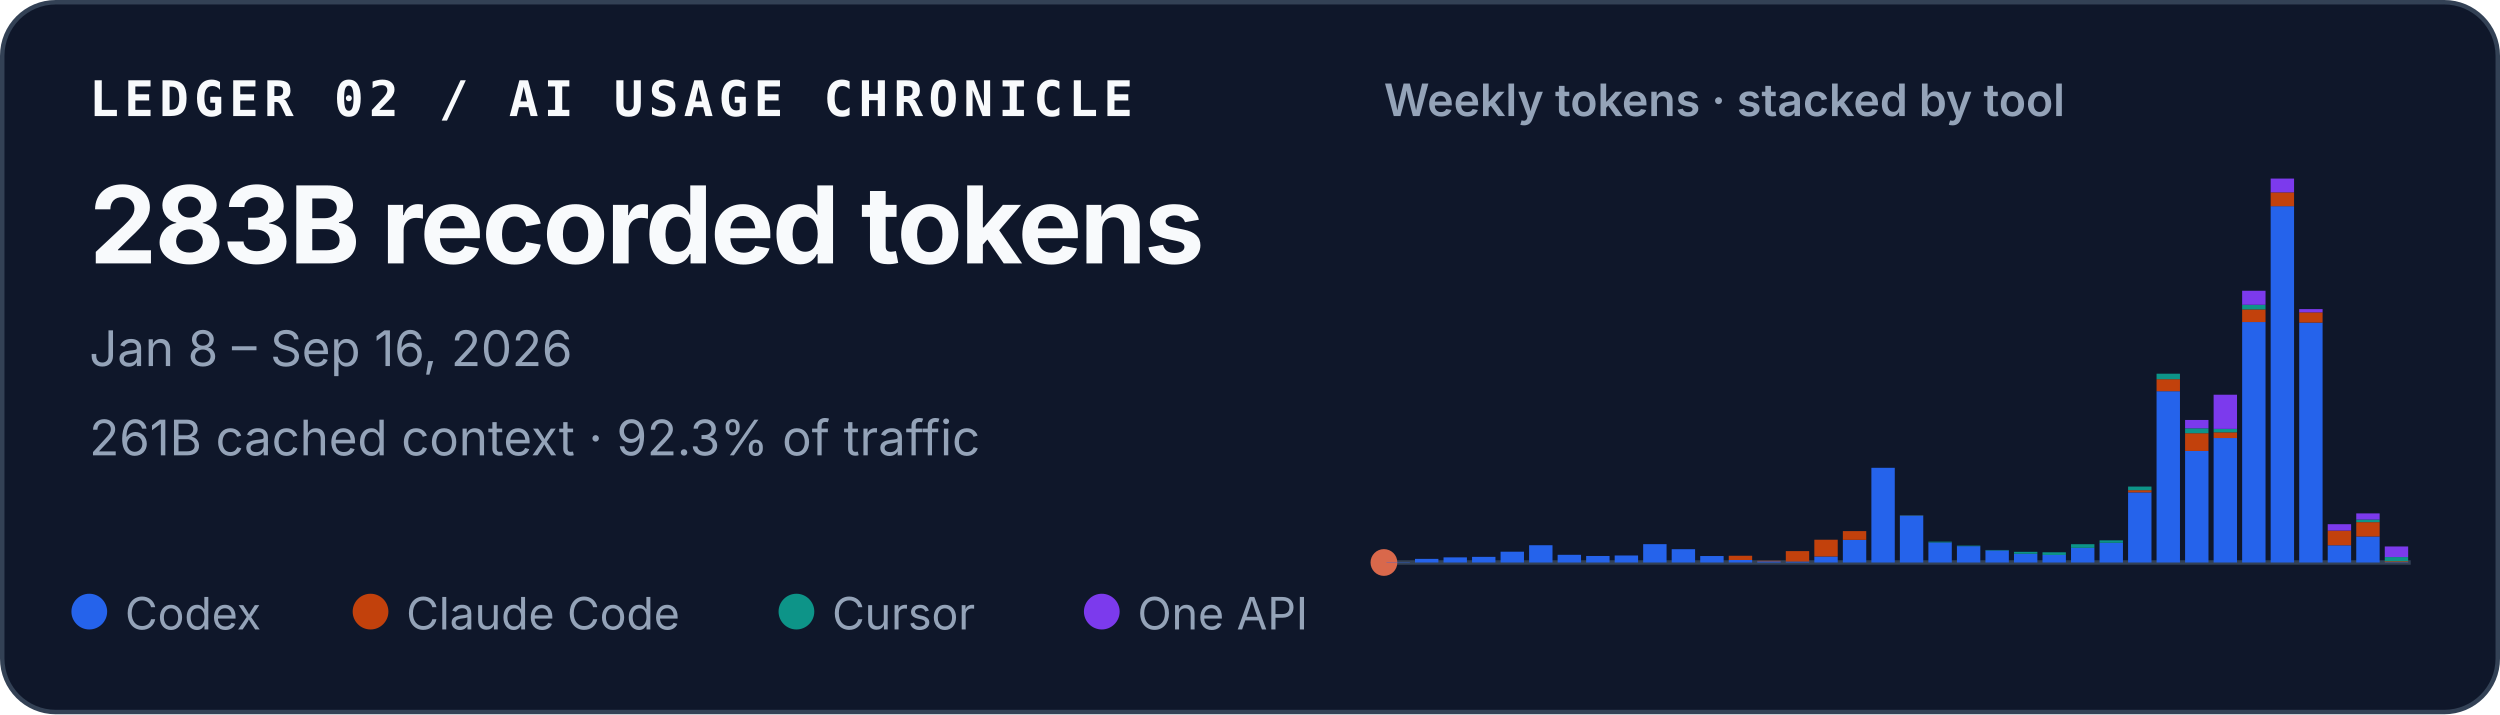
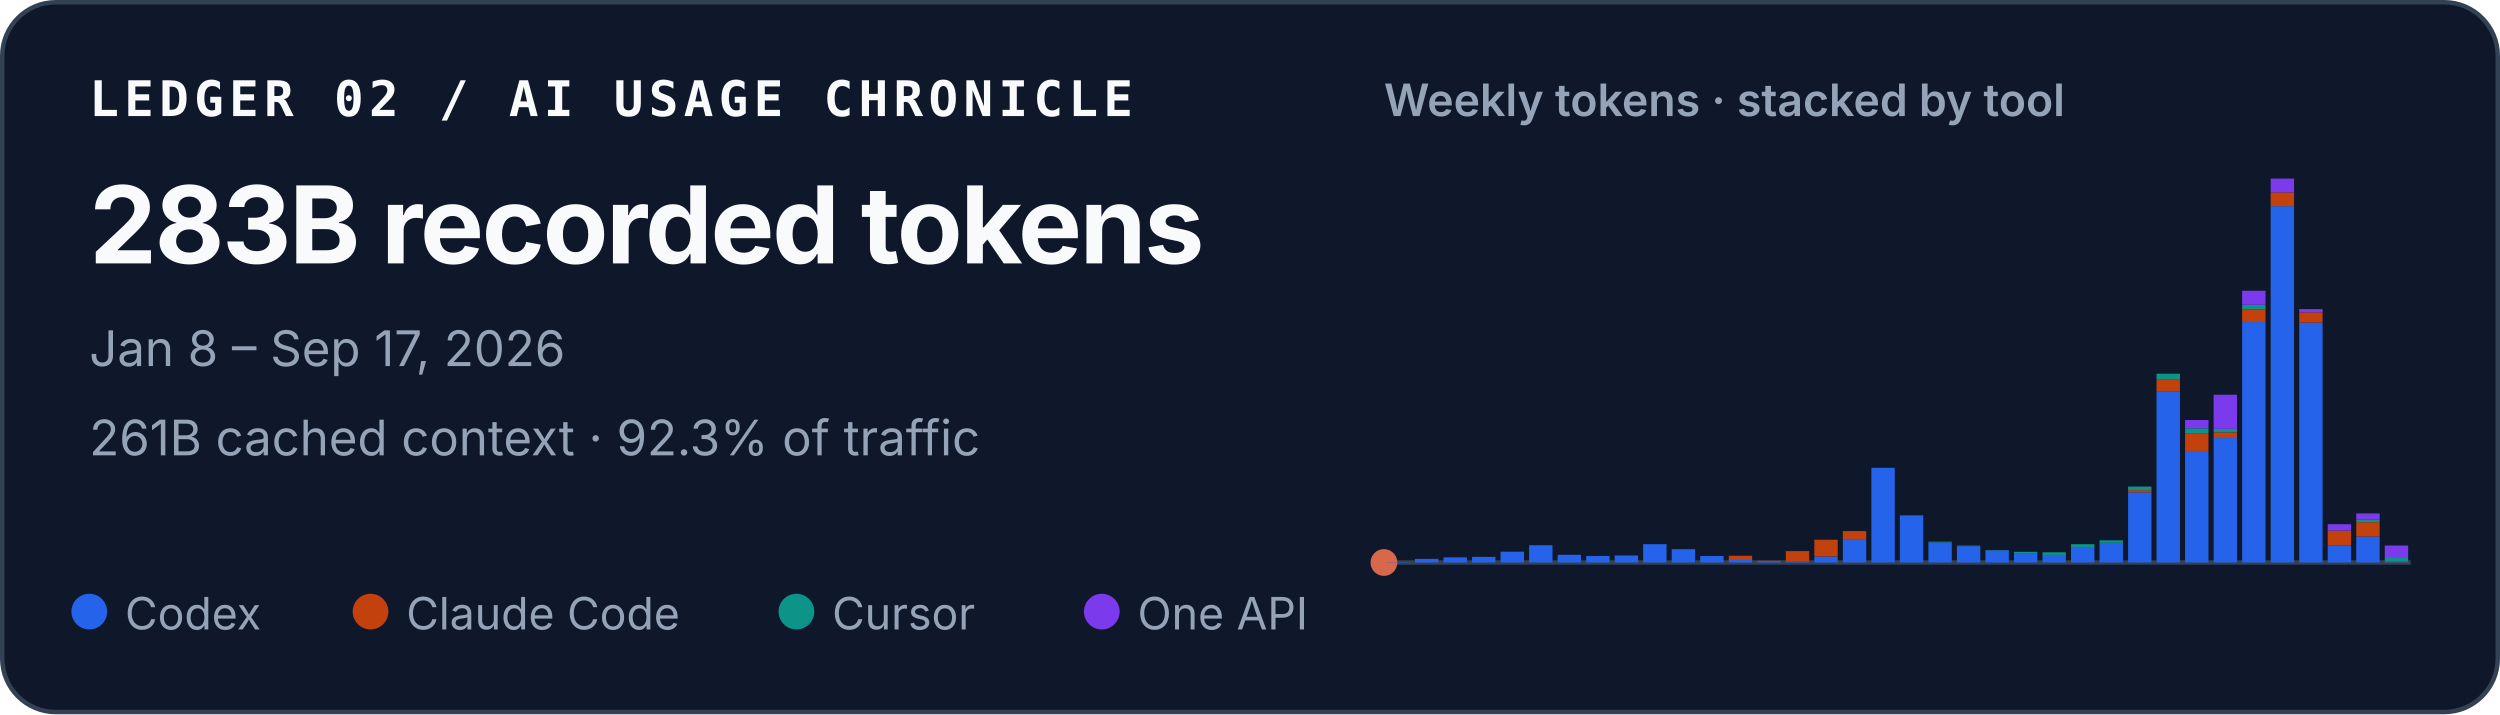
<svg xmlns="http://www.w3.org/2000/svg" width="560" height="160" viewBox="0 0 560 160" role="img" aria-labelledby="title desc">
  <style>
    text { font-family: ui-sans-serif, -apple-system, BlinkMacSystemFont, "Segoe UI", sans-serif; fill: #f8fafc; }
    .identity { font-family: ui-monospace, SFMono-Regular, Menlo, Consolas, monospace; font-size: 11px; font-weight: 700; letter-spacing: .11em; }
    .total { font-size: 24px; font-weight: 720; letter-spacing: -.02em; }
    .meta { font-size: 11px; fill: #94a3b8; }
    .chart-title { font-size: 10px; font-weight: 600; fill: #94a3b8; }
    .legend { font-size: 10px; fill: #94a3b8; }
  </style>
  <rect x=".5" y=".5" width="559" height="159" rx="12" fill="#0f172a" stroke="#334155" />
  <text x="20" y="26" class="identity">LEDGER 02 / AI USAGE CHRONICLE</text>
  <text x="20" y="59" class="total">283B recorded tokens</text>
-   <text x="20" y="82" class="meta">Jan 8 – Sep 16, 2026</text>
+   <text x="20" y="82" class="meta">Jan 8 – Sep 17, 2026</text>
  <text x="20" y="102" class="meta">261B cached context · 92.3% of traffic</text>
  <text x="310" y="26" class="chart-title">Weekly tokens · stacked by tool</text>
  <line x1="310" y1="126" x2="540" y2="126" stroke="#334155" />
  <circle cx="310" cy="126" r="3" fill="#D9684B" aria-hidden="true" />
  <g aria-label="Weekly token volume, stacked by tool">
    <rect x="310.57" y="125.93" width="5.24" height="0.07" fill="#2563eb" />
    <rect x="316.96" y="125.19" width="5.24" height="0.81" fill="#2563eb" />
    <rect x="323.35" y="124.85" width="5.24" height="1.15" fill="#2563eb" />
    <rect x="329.74" y="124.74" width="5.24" height="1.26" fill="#2563eb" />
    <rect x="336.13" y="123.58" width="5.24" height="2.42" fill="#2563eb" />
    <rect x="342.52" y="122.13" width="5.24" height="3.87" fill="#2563eb" />
    <rect x="348.91" y="124.28" width="5.24" height="1.72" fill="#2563eb" />
    <rect x="355.30" y="124.54" width="5.24" height="1.46" fill="#2563eb" />
    <rect x="361.69" y="124.43" width="5.24" height="1.57" fill="#2563eb" />
    <rect x="368.07" y="121.89" width="5.24" height="4.11" fill="#2563eb" />
    <rect x="374.46" y="123.02" width="5.24" height="2.98" fill="#2563eb" />
    <rect x="380.85" y="124.55" width="5.24" height="1.45" fill="#2563eb" />
    <rect x="387.24" y="125.44" width="5.24" height="0.56" fill="#2563eb" />
    <rect x="387.24" y="124.49" width="5.24" height="0.95" fill="#c2410c" />
    <rect x="393.63" y="125.74" width="5.24" height="0.26" fill="#2563eb" />
    <rect x="393.63" y="125.61" width="5.24" height="0.13" fill="#c2410c" />
    <rect x="400.02" y="125.78" width="5.24" height="0.22" fill="#2563eb" />
    <rect x="400.02" y="123.45" width="5.24" height="2.33" fill="#c2410c" />
    <rect x="406.41" y="124.66" width="5.24" height="1.34" fill="#2563eb" />
    <rect x="406.41" y="120.90" width="5.24" height="3.75" fill="#c2410c" />
    <rect x="412.80" y="120.93" width="5.24" height="5.07" fill="#2563eb" />
    <rect x="412.80" y="118.97" width="5.24" height="1.96" fill="#c2410c" />
    <rect x="419.19" y="104.79" width="5.24" height="21.21" fill="#2563eb" />
    <rect x="425.57" y="115.49" width="5.24" height="10.51" fill="#2563eb" />
    <rect x="425.57" y="115.47" width="5.24" height="0.03" fill="#c2410c" />
    <rect x="425.57" y="115.41" width="5.24" height="0.05" fill="#0d9488" />
    <rect x="431.96" y="121.50" width="5.24" height="4.50" fill="#2563eb" />
    <rect x="431.96" y="121.33" width="5.24" height="0.17" fill="#0d9488" />
    <rect x="438.35" y="122.34" width="5.24" height="3.66" fill="#2563eb" />
    <rect x="438.35" y="122.22" width="5.24" height="0.12" fill="#0d9488" />
    <rect x="444.74" y="123.29" width="5.24" height="2.71" fill="#2563eb" />
    <rect x="444.74" y="123.19" width="5.24" height="0.10" fill="#0d9488" />
    <rect x="451.13" y="124.05" width="5.24" height="1.95" fill="#2563eb" />
    <rect x="451.13" y="123.61" width="5.24" height="0.44" fill="#0d9488" />
    <rect x="457.52" y="124.31" width="5.24" height="1.69" fill="#2563eb" />
    <rect x="457.52" y="124.31" width="5.24" height="0.00" fill="#c2410c" />
    <rect x="457.52" y="123.71" width="5.24" height="0.60" fill="#0d9488" />
    <rect x="463.91" y="122.72" width="5.24" height="3.28" fill="#2563eb" />
    <rect x="463.91" y="121.90" width="5.24" height="0.82" fill="#0d9488" />
    <rect x="470.30" y="121.59" width="5.24" height="4.41" fill="#2563eb" />
    <rect x="470.30" y="121.04" width="5.24" height="0.55" fill="#0d9488" />
    <rect x="476.69" y="110.29" width="5.24" height="15.71" fill="#2563eb" />
    <rect x="476.69" y="109.80" width="5.24" height="0.49" fill="#c2410c" />
    <rect x="476.69" y="108.99" width="5.24" height="0.81" fill="#0d9488" />
    <rect x="476.69" y="108.99" width="5.24" height="0.00" fill="#7c3aed" />
    <rect x="483.07" y="87.63" width="5.24" height="38.37" fill="#2563eb" />
    <rect x="483.07" y="84.94" width="5.24" height="2.69" fill="#c2410c" />
    <rect x="483.07" y="83.71" width="5.24" height="1.23" fill="#0d9488" />
    <rect x="489.46" y="101.02" width="5.24" height="24.98" fill="#2563eb" />
    <rect x="489.46" y="97.04" width="5.24" height="3.97" fill="#c2410c" />
    <rect x="489.46" y="95.94" width="5.24" height="1.10" fill="#0d9488" />
    <rect x="489.46" y="94.07" width="5.24" height="1.87" fill="#7c3aed" />
    <rect x="495.85" y="98.12" width="5.24" height="27.88" fill="#2563eb" />
    <rect x="495.85" y="96.84" width="5.24" height="1.28" fill="#c2410c" />
    <rect x="495.85" y="96.07" width="5.24" height="0.77" fill="#0d9488" />
    <rect x="495.85" y="88.42" width="5.24" height="7.65" fill="#7c3aed" />
    <rect x="502.24" y="72.14" width="5.24" height="53.86" fill="#2563eb" />
    <rect x="502.24" y="69.30" width="5.24" height="2.84" fill="#c2410c" />
    <rect x="502.24" y="68.27" width="5.24" height="1.04" fill="#0d9488" />
    <rect x="502.24" y="65.13" width="5.24" height="3.14" fill="#7c3aed" />
    <rect x="508.63" y="46.18" width="5.24" height="79.82" fill="#2563eb" />
    <rect x="508.63" y="43.09" width="5.24" height="3.10" fill="#c2410c" />
    <rect x="508.63" y="40.00" width="5.24" height="3.09" fill="#7c3aed" />
    <rect x="515.02" y="72.26" width="5.24" height="53.74" fill="#2563eb" />
    <rect x="515.02" y="69.96" width="5.24" height="2.30" fill="#c2410c" />
    <rect x="515.02" y="69.24" width="5.24" height="0.73" fill="#7c3aed" />
    <rect x="521.41" y="122.15" width="5.24" height="3.85" fill="#2563eb" />
    <rect x="521.41" y="118.85" width="5.24" height="3.29" fill="#c2410c" />
    <rect x="521.41" y="117.42" width="5.24" height="1.43" fill="#7c3aed" />
    <rect x="527.80" y="120.17" width="5.24" height="5.83" fill="#2563eb" />
    <rect x="527.80" y="116.96" width="5.24" height="3.21" fill="#c2410c" />
    <rect x="527.80" y="116.37" width="5.24" height="0.59" fill="#0d9488" />
    <rect x="527.80" y="115.00" width="5.24" height="1.38" fill="#7c3aed" />
    <rect x="534.19" y="125.92" width="5.24" height="0.08" fill="#2563eb" />
    <rect x="534.19" y="125.72" width="5.24" height="0.20" fill="#c2410c" />
    <rect x="534.19" y="124.78" width="5.24" height="0.94" fill="#0d9488" />
-     <rect x="534.19" y="122.41" width="5.24" height="2.37" fill="#7c3aed" />
+     <rect x="534.19" y="122.20" width="5.24" height="2.58" fill="#7c3aed" />
  </g>
  <circle cx="20" cy="137" r="4" fill="#2563eb" />
  <text x="28" y="141" class="legend">Codex</text>
  <circle cx="83" cy="137" r="4" fill="#c2410c" />
  <text x="91" y="141" class="legend">Claude Code</text>
  <circle cx="178.4" cy="137" r="4" fill="#0d9488" />
  <text x="186.4" y="141" class="legend">Cursor</text>
  <circle cx="246.8" cy="137" r="4" fill="#7c3aed" />
  <text x="254.8" y="141" class="legend">One API</text>
</svg>
